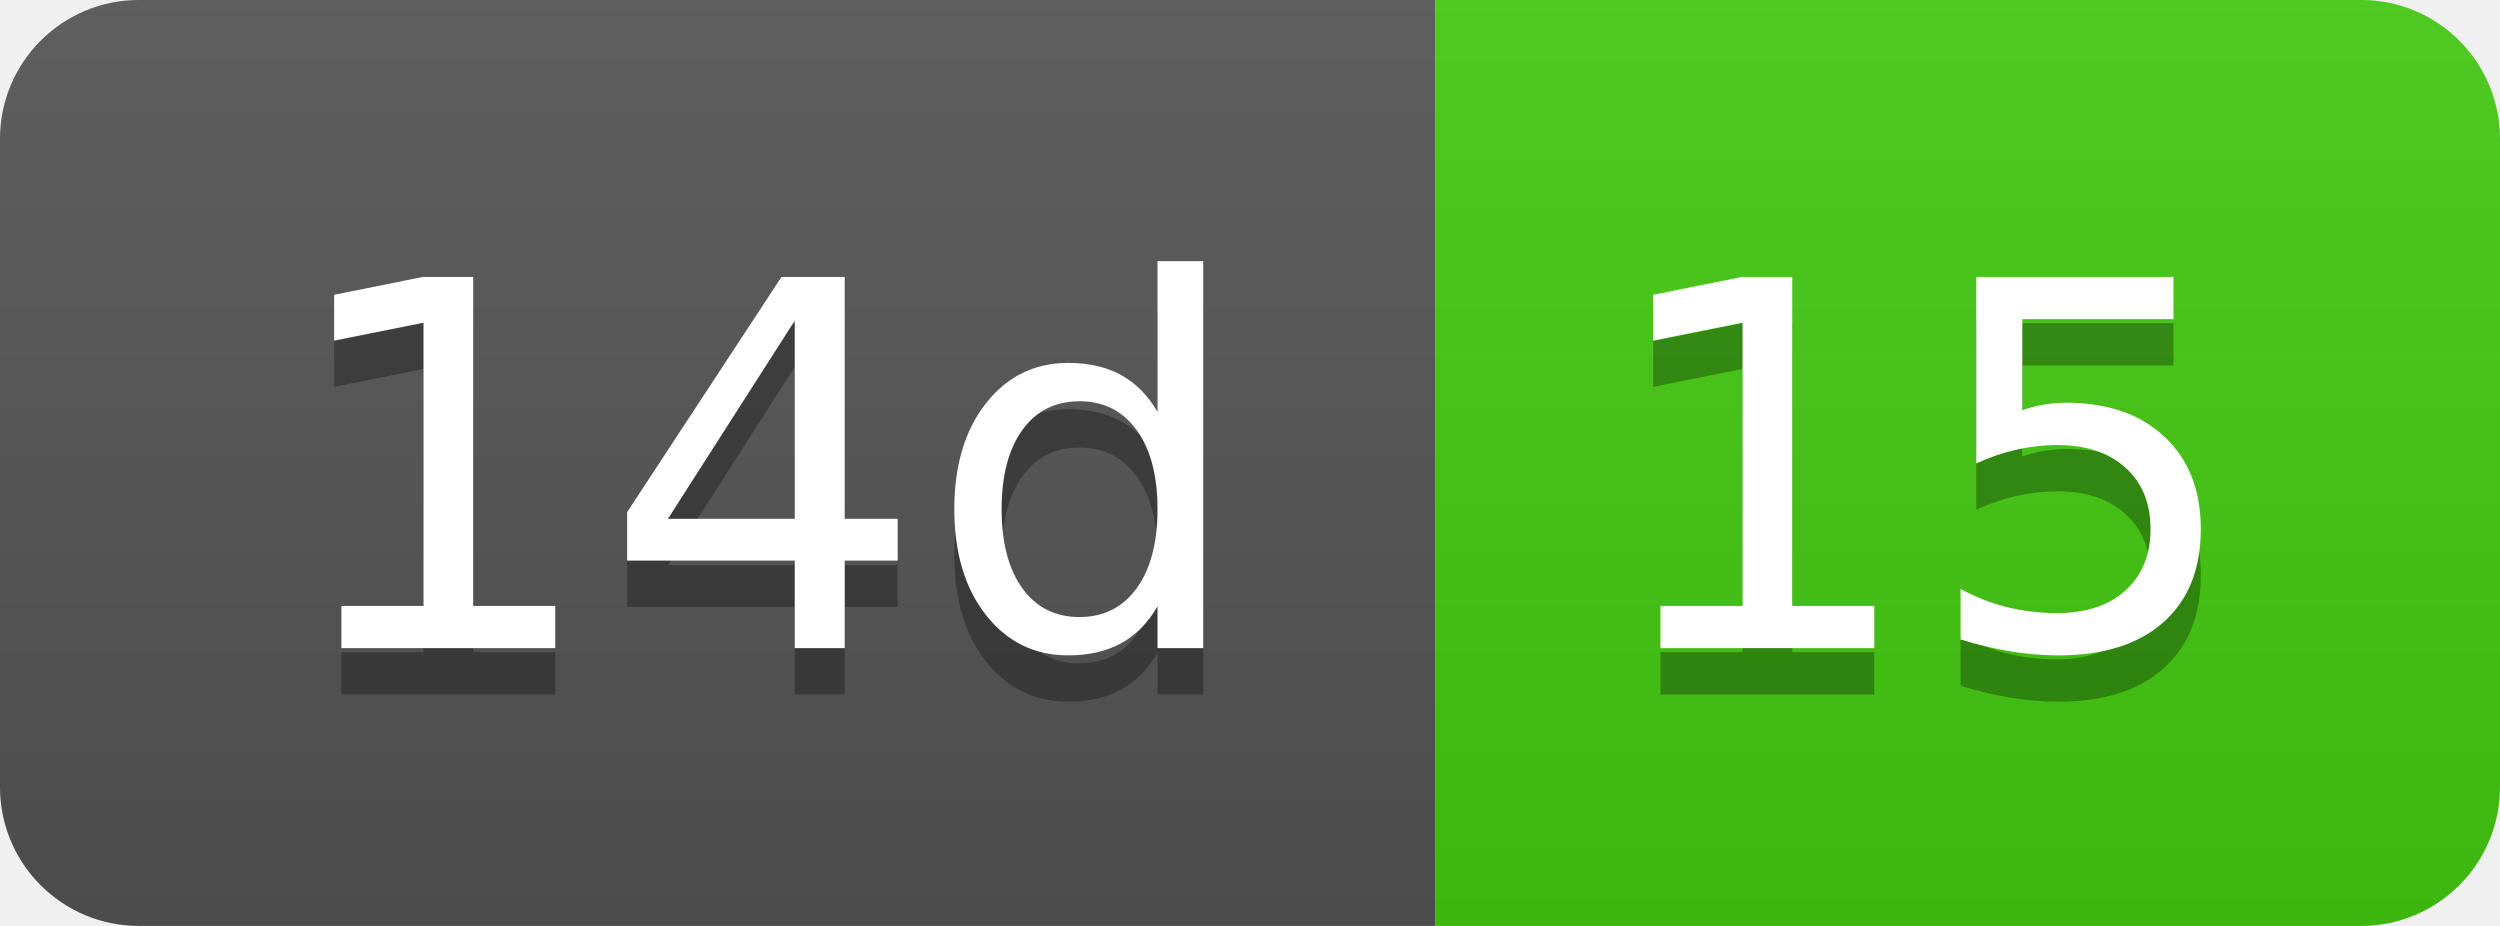
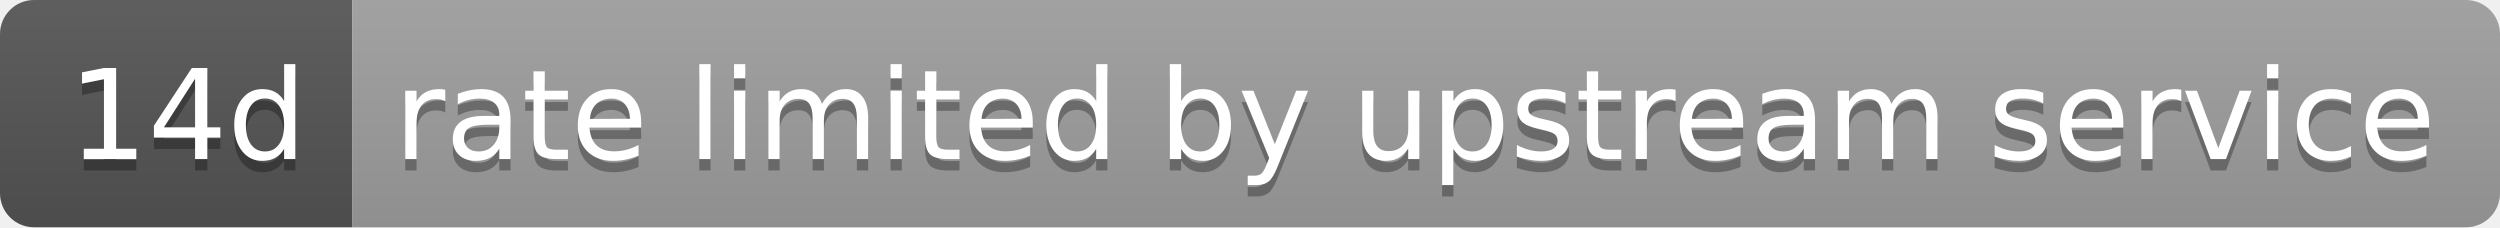
- <svg xmlns="http://www.w3.org/2000/svg" width="54" height="20" role="img" aria-label="14d: 15">
+ <svg xmlns="http://www.w3.org/2000/svg" width="220" height="20" role="img" aria-label="14d: rate limited by upstream service">
  <linearGradient id="s" x2="0" y2="100%">
    <stop offset="0" stop-color="#bbb" stop-opacity=".1" />
    <stop offset="1" stop-opacity=".1" />
  </linearGradient>
  <clipPath id="r">
-     <rect width="54" height="20" rx="3" fill="#fff" />
+     <rect width="220" height="20" rx="3" fill="#fff" />
  </clipPath>
  <g clip-path="url(#r)">
    <rect width="31" height="20" fill="#555" />
-     <rect x="31" width="23" height="20" fill="#4c1" />
-     <rect width="54" height="20" fill="url(#s)" />
+     <rect x="31" width="189" height="20" fill="#9f9f9f" />
+     <rect width="220" height="20" fill="url(#s)" />
  </g>
  <g fill="#fff" text-anchor="middle" font-family="Verdana,Geneva,DejaVu Sans,sans-serif" text-rendering="geometricPrecision" font-size="110">
    <text aria-hidden="true" x="165" y="150" fill="#010101" fill-opacity=".3" transform="scale(.1)" textLength="210">14d</text>
    <text x="165" y="140" transform="scale(.1)" fill="#fff" textLength="210">14d</text>
-     <text aria-hidden="true" x="415" y="150" fill="#010101" fill-opacity=".3" transform="scale(.1)" textLength="130">15</text>
-     <text x="415" y="140" transform="scale(.1)" fill="#fff" textLength="130">15</text>
+     <text aria-hidden="true" x="1245" y="150" fill="#010101" fill-opacity=".3" transform="scale(.1)" textLength="1790">rate limited by upstream service</text>
+     <text x="1245" y="140" transform="scale(.1)" fill="#fff" textLength="1790">rate limited by upstream service</text>
  </g>
</svg>
